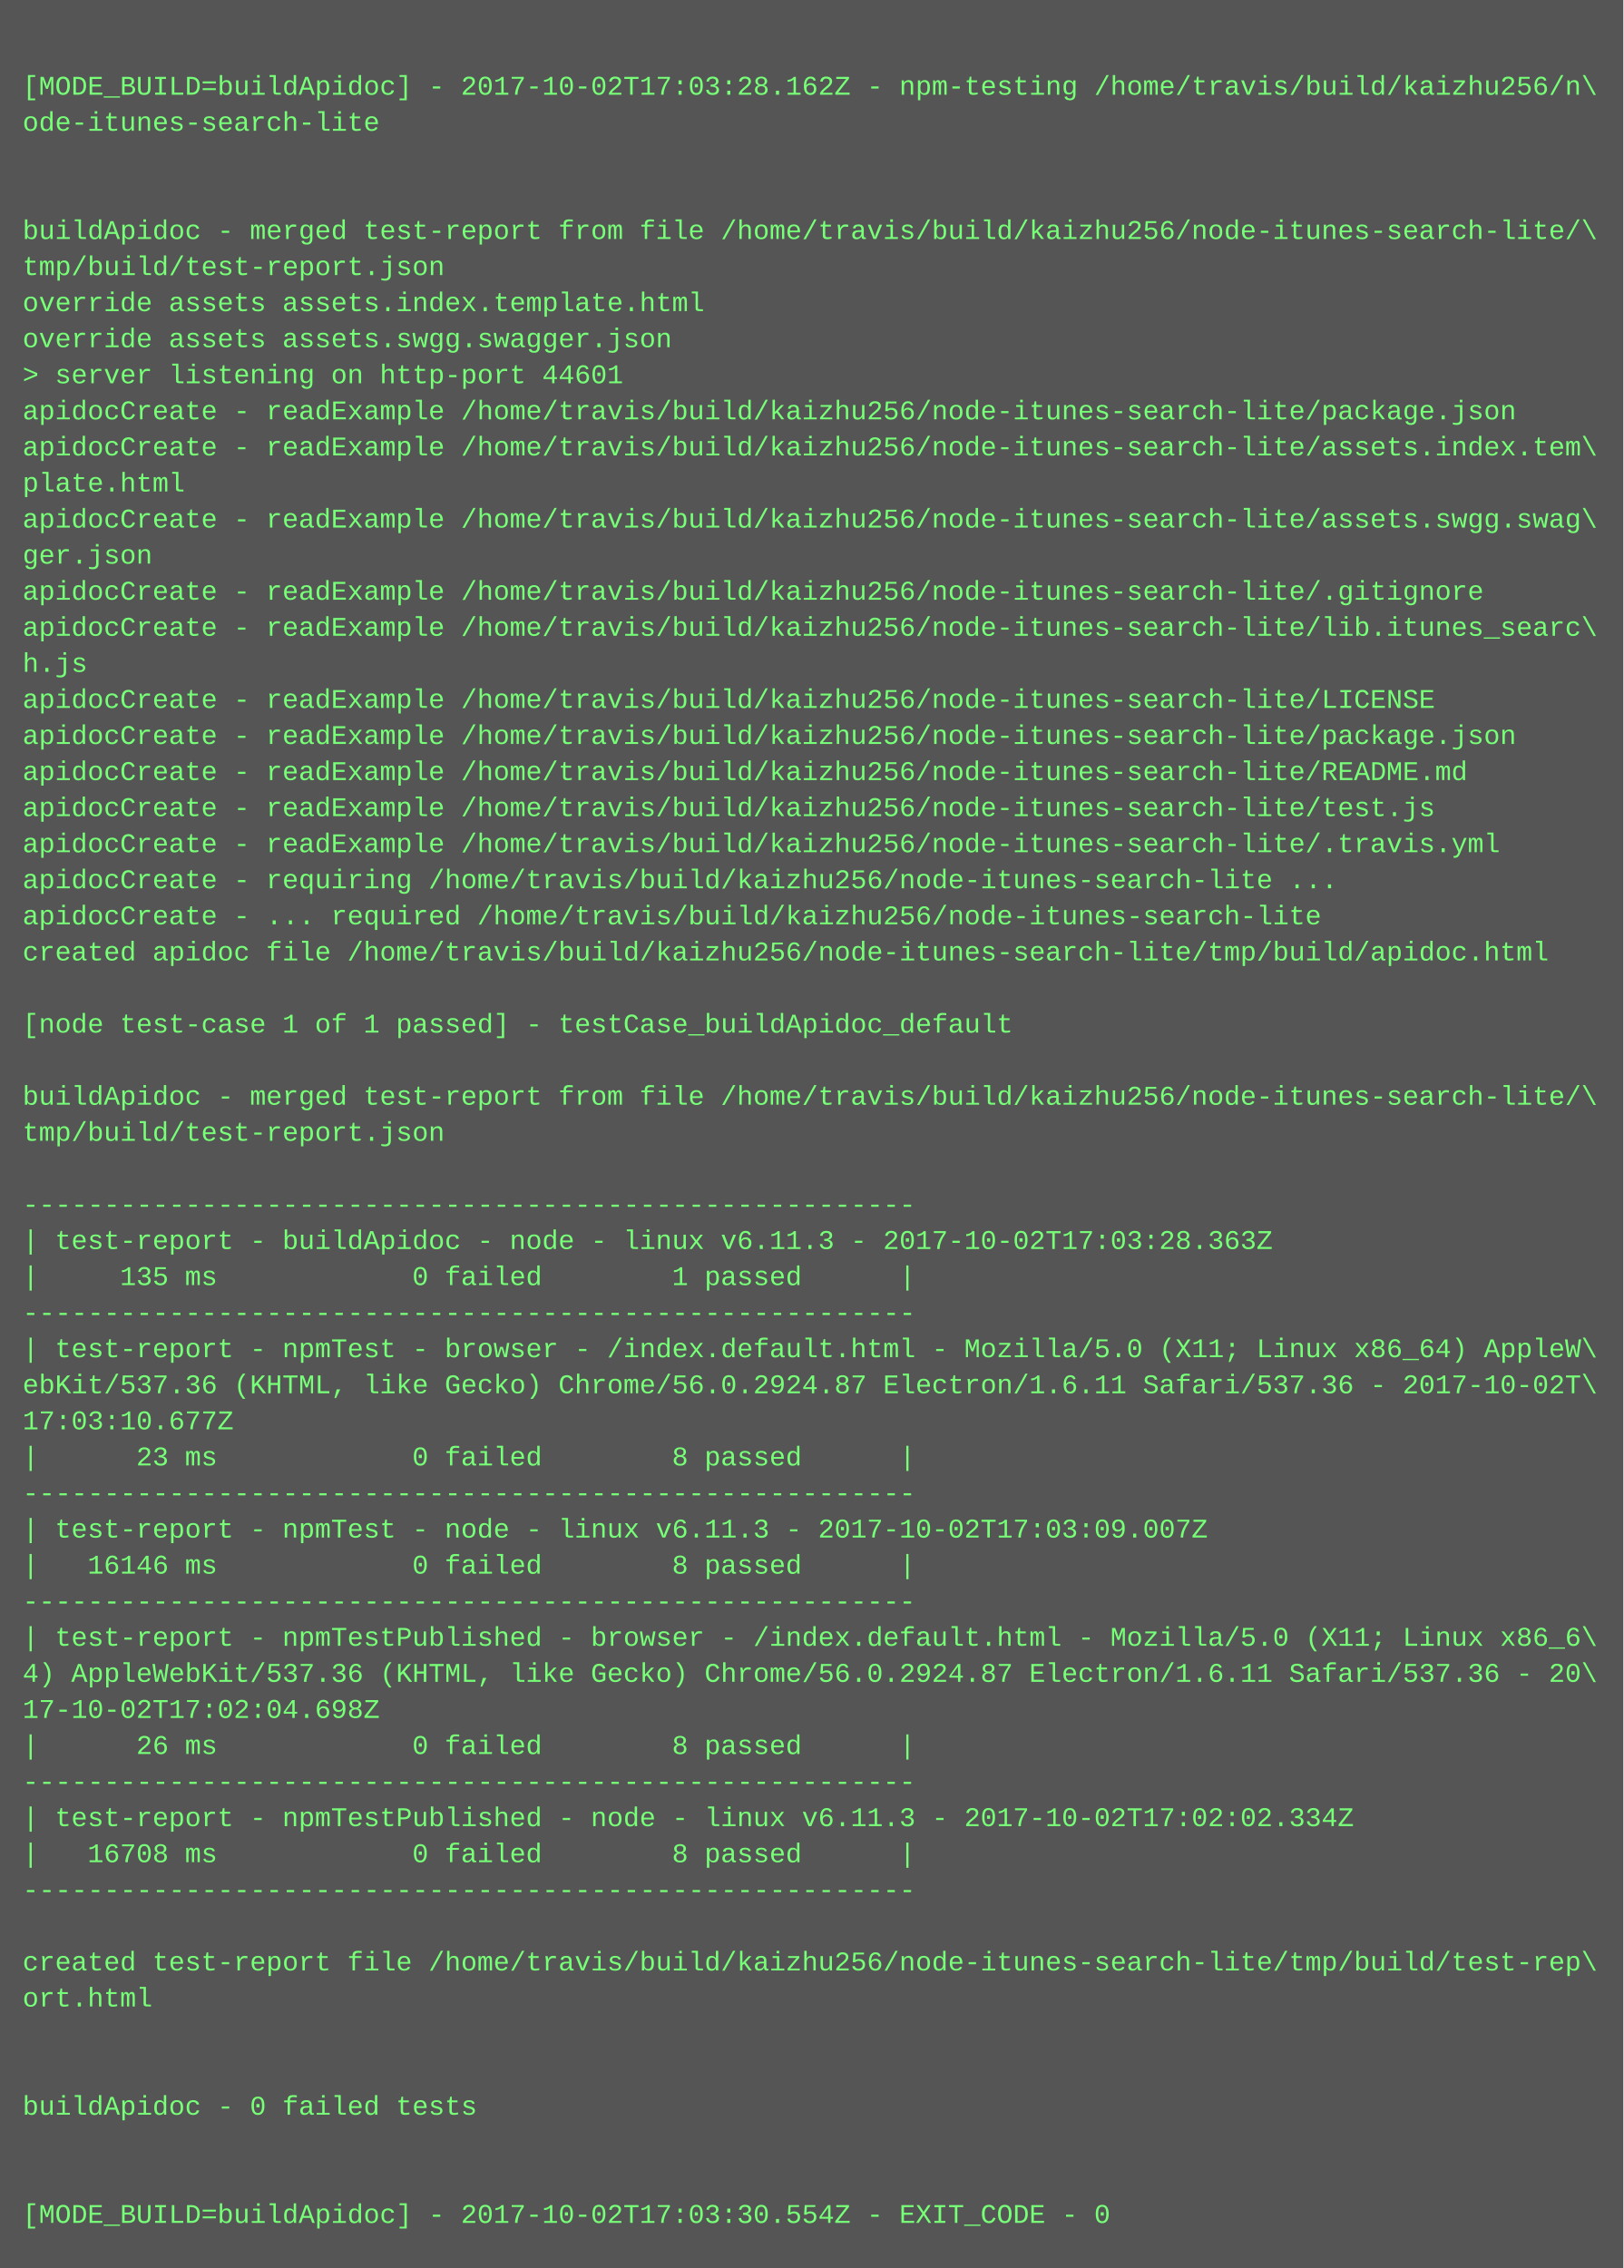
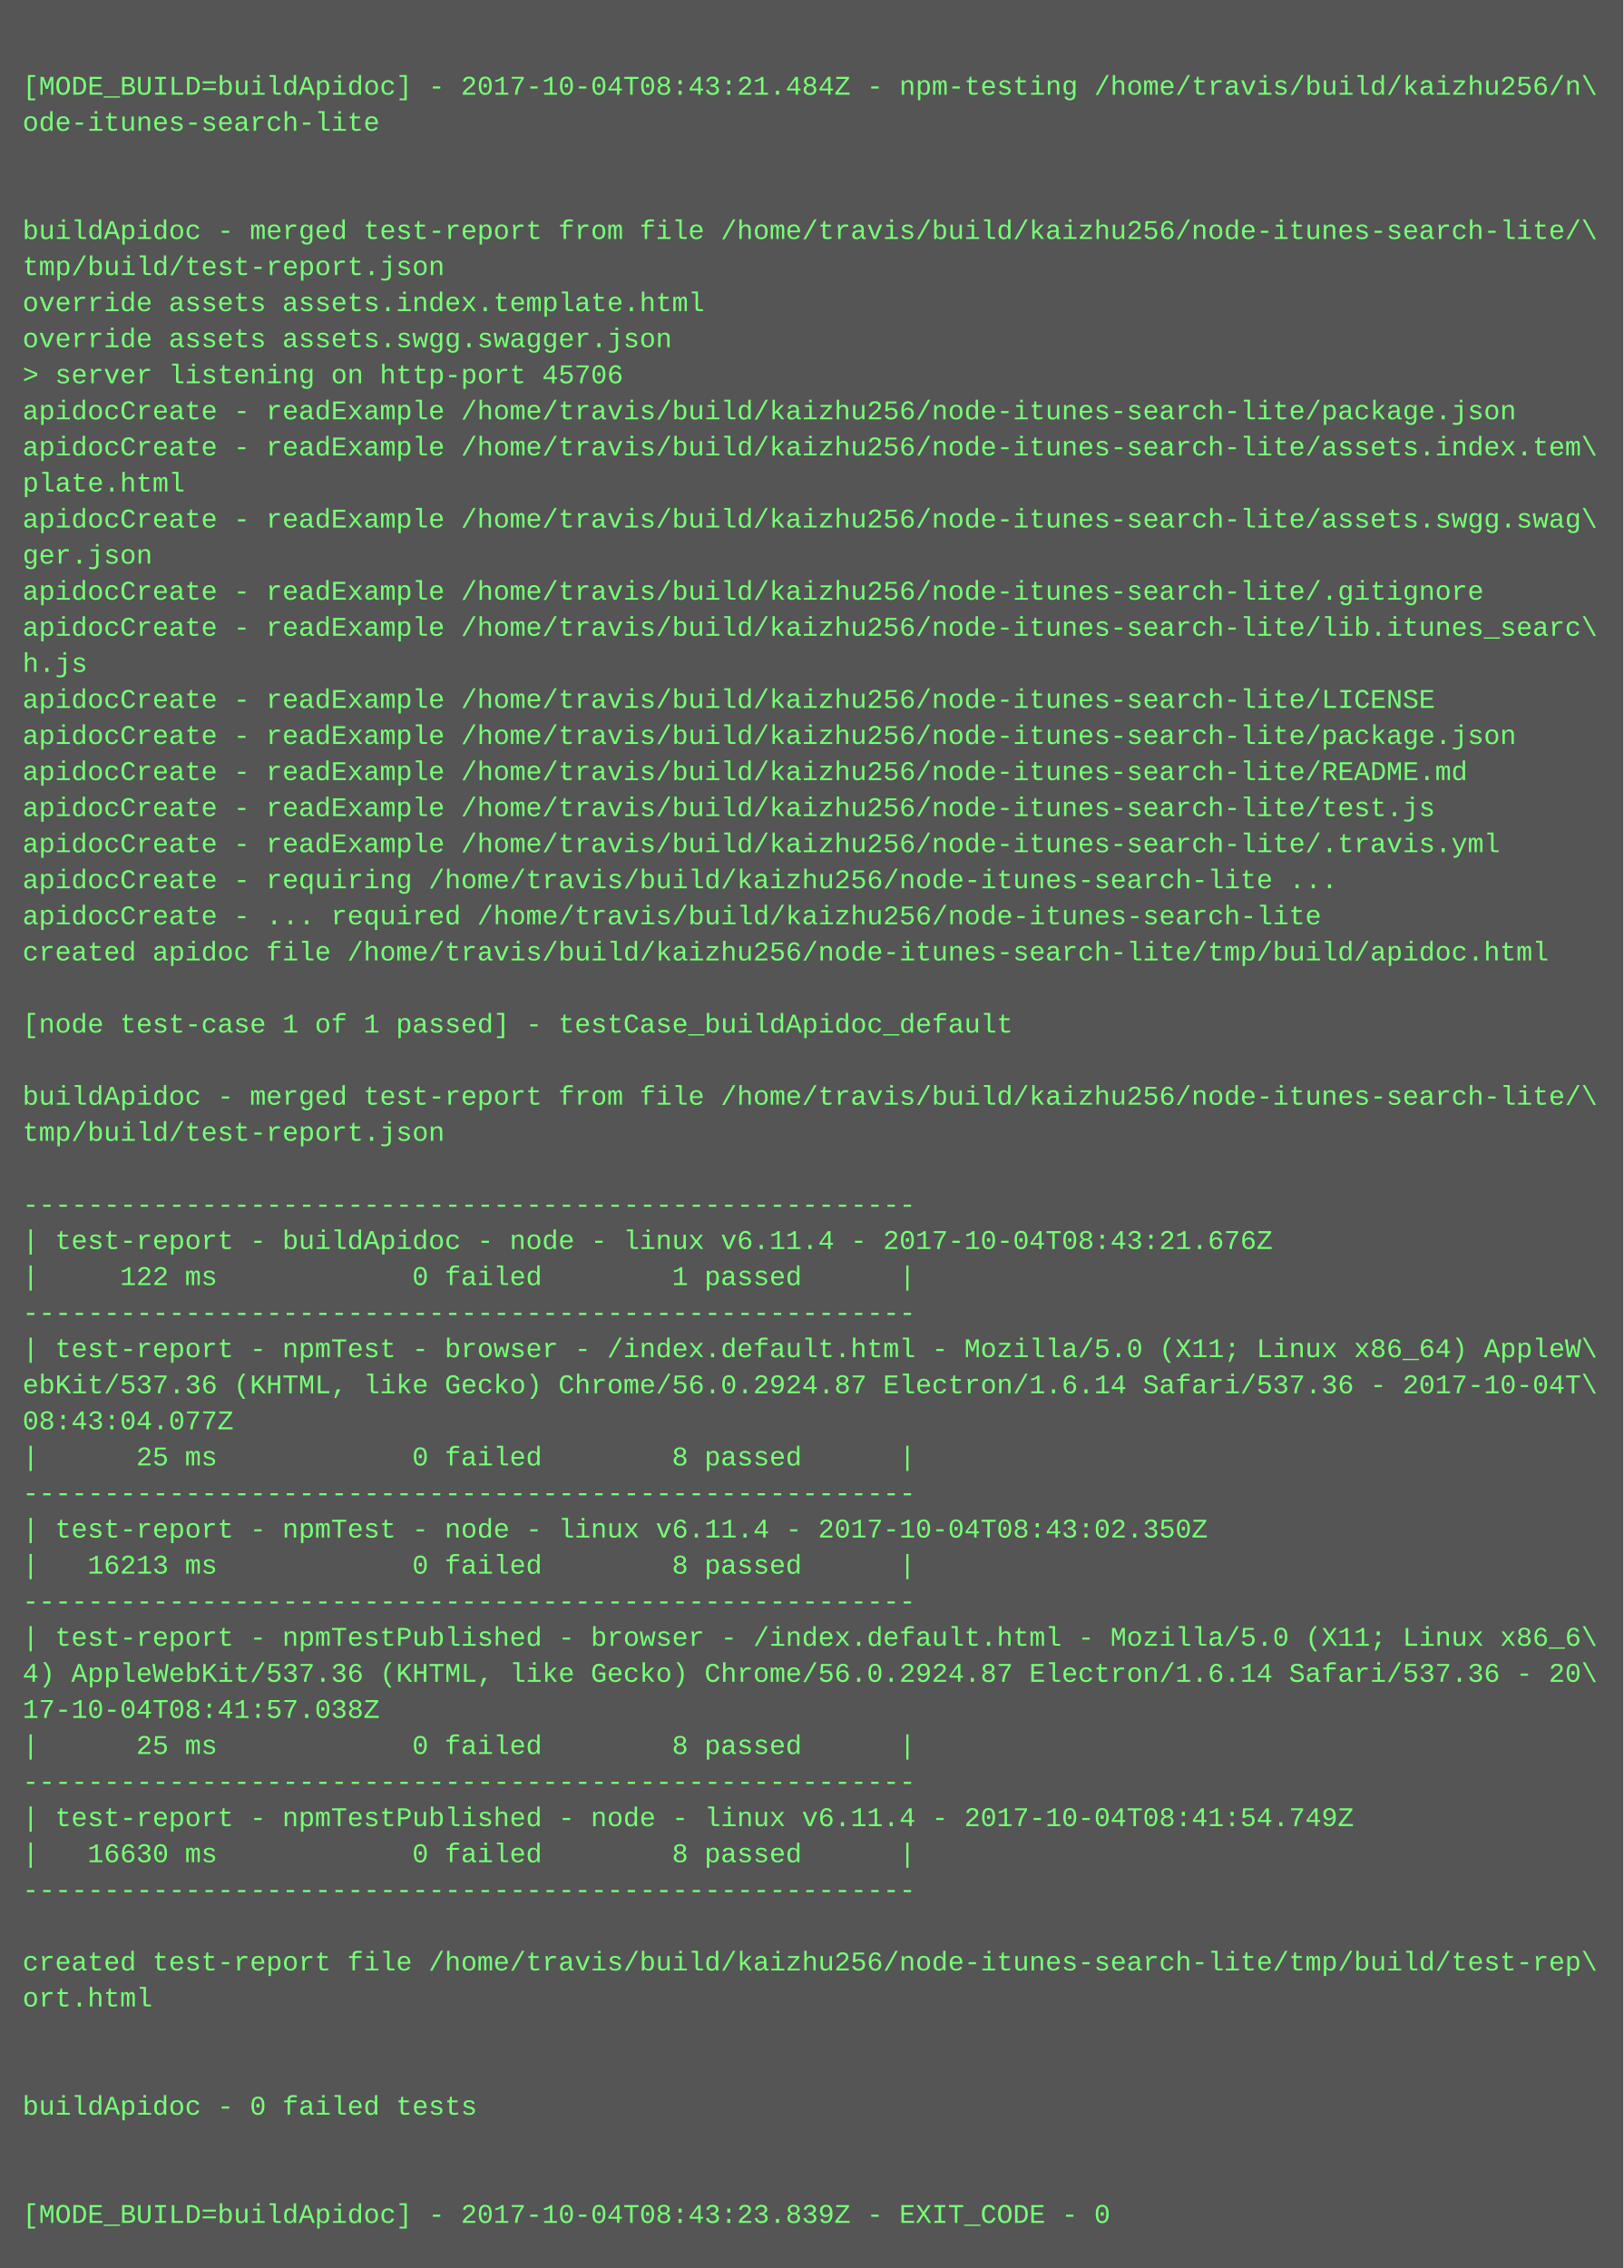
<svg xmlns="http://www.w3.org/2000/svg" height="1006" width="720">
  <rect height="1006" fill="#555" width="720" />
  <text fill="#7f7" font-family="Courier New" font-size="12" xml:space="preserve">
    <tspan x="10" y="26" />
-     <tspan x="10" y="42">[MODE_BUILD=buildApidoc] - 2017-10-02T17:03:28.162Z - npm-testing /home/travis/build/kaizhu256/n\</tspan>
+     <tspan x="10" y="42">[MODE_BUILD=buildApidoc] - 2017-10-04T08:43:21.484Z - npm-testing /home/travis/build/kaizhu256/n\</tspan>
    <tspan x="10" y="58">ode-itunes-search-lite</tspan>
    <tspan x="10" y="74" />
    <tspan x="10" y="90" />
    <tspan x="10" y="106">buildApidoc - merged test-report from file /home/travis/build/kaizhu256/node-itunes-search-lite/\</tspan>
    <tspan x="10" y="122">tmp/build/test-report.json</tspan>
    <tspan x="10" y="138">override assets assets.index.template.html</tspan>
    <tspan x="10" y="154">override assets assets.swgg.swagger.json</tspan>
-     <tspan x="10" y="170">&gt; server listening on http-port 44601</tspan>
+     <tspan x="10" y="170">&gt; server listening on http-port 45706</tspan>
    <tspan x="10" y="186">apidocCreate - readExample /home/travis/build/kaizhu256/node-itunes-search-lite/package.json</tspan>
    <tspan x="10" y="202">apidocCreate - readExample /home/travis/build/kaizhu256/node-itunes-search-lite/assets.index.tem\</tspan>
    <tspan x="10" y="218">plate.html</tspan>
    <tspan x="10" y="234">apidocCreate - readExample /home/travis/build/kaizhu256/node-itunes-search-lite/assets.swgg.swag\</tspan>
    <tspan x="10" y="250">ger.json</tspan>
    <tspan x="10" y="266">apidocCreate - readExample /home/travis/build/kaizhu256/node-itunes-search-lite/.gitignore</tspan>
    <tspan x="10" y="282">apidocCreate - readExample /home/travis/build/kaizhu256/node-itunes-search-lite/lib.itunes_searc\</tspan>
    <tspan x="10" y="298">h.js</tspan>
    <tspan x="10" y="314">apidocCreate - readExample /home/travis/build/kaizhu256/node-itunes-search-lite/LICENSE</tspan>
    <tspan x="10" y="330">apidocCreate - readExample /home/travis/build/kaizhu256/node-itunes-search-lite/package.json</tspan>
    <tspan x="10" y="346">apidocCreate - readExample /home/travis/build/kaizhu256/node-itunes-search-lite/README.md</tspan>
    <tspan x="10" y="362">apidocCreate - readExample /home/travis/build/kaizhu256/node-itunes-search-lite/test.js</tspan>
    <tspan x="10" y="378">apidocCreate - readExample /home/travis/build/kaizhu256/node-itunes-search-lite/.travis.yml</tspan>
    <tspan x="10" y="394">apidocCreate - requiring /home/travis/build/kaizhu256/node-itunes-search-lite ...</tspan>
    <tspan x="10" y="410">apidocCreate - ... required /home/travis/build/kaizhu256/node-itunes-search-lite</tspan>
    <tspan x="10" y="426">created apidoc file /home/travis/build/kaizhu256/node-itunes-search-lite/tmp/build/apidoc.html</tspan>
    <tspan x="10" y="442" />
    <tspan x="10" y="458">[node test-case 1 of 1 passed] - testCase_buildApidoc_default</tspan>
    <tspan x="10" y="474" />
    <tspan x="10" y="490">buildApidoc - merged test-report from file /home/travis/build/kaizhu256/node-itunes-search-lite/\</tspan>
    <tspan x="10" y="506">tmp/build/test-report.json</tspan>
    <tspan x="10" y="522" />
    <tspan x="10" y="538">-------------------------------------------------------</tspan>
-     <tspan x="10" y="554">| test-report - buildApidoc - node - linux v6.11.3 - 2017-10-02T17:03:28.363Z</tspan>
-     <tspan x="10" y="570">|     135 ms            0 failed        1 passed      |</tspan>
+     <tspan x="10" y="554">| test-report - buildApidoc - node - linux v6.11.4 - 2017-10-04T08:43:21.676Z</tspan>
+     <tspan x="10" y="570">|     122 ms            0 failed        1 passed      |</tspan>
    <tspan x="10" y="586">-------------------------------------------------------</tspan>
    <tspan x="10" y="602">| test-report - npmTest - browser - /index.default.html - Mozilla/5.0 (X11; Linux x86_64) AppleW\</tspan>
-     <tspan x="10" y="618">ebKit/537.36 (KHTML, like Gecko) Chrome/56.0.2924.87 Electron/1.6.11 Safari/537.36 - 2017-10-02T\</tspan>
-     <tspan x="10" y="634">17:03:10.677Z</tspan>
-     <tspan x="10" y="650">|      23 ms            0 failed        8 passed      |</tspan>
+     <tspan x="10" y="618">ebKit/537.36 (KHTML, like Gecko) Chrome/56.0.2924.87 Electron/1.6.14 Safari/537.36 - 2017-10-04T\</tspan>
+     <tspan x="10" y="634">08:43:04.077Z</tspan>
+     <tspan x="10" y="650">|      25 ms            0 failed        8 passed      |</tspan>
    <tspan x="10" y="666">-------------------------------------------------------</tspan>
-     <tspan x="10" y="682">| test-report - npmTest - node - linux v6.11.3 - 2017-10-02T17:03:09.007Z</tspan>
-     <tspan x="10" y="698">|   16146 ms            0 failed        8 passed      |</tspan>
+     <tspan x="10" y="682">| test-report - npmTest - node - linux v6.11.4 - 2017-10-04T08:43:02.350Z</tspan>
+     <tspan x="10" y="698">|   16213 ms            0 failed        8 passed      |</tspan>
    <tspan x="10" y="714">-------------------------------------------------------</tspan>
    <tspan x="10" y="730">| test-report - npmTestPublished - browser - /index.default.html - Mozilla/5.0 (X11; Linux x86_6\</tspan>
-     <tspan x="10" y="746">4) AppleWebKit/537.36 (KHTML, like Gecko) Chrome/56.0.2924.87 Electron/1.6.11 Safari/537.36 - 20\</tspan>
-     <tspan x="10" y="762">17-10-02T17:02:04.698Z</tspan>
-     <tspan x="10" y="778">|      26 ms            0 failed        8 passed      |</tspan>
+     <tspan x="10" y="746">4) AppleWebKit/537.36 (KHTML, like Gecko) Chrome/56.0.2924.87 Electron/1.6.14 Safari/537.36 - 20\</tspan>
+     <tspan x="10" y="762">17-10-04T08:41:57.038Z</tspan>
+     <tspan x="10" y="778">|      25 ms            0 failed        8 passed      |</tspan>
    <tspan x="10" y="794">-------------------------------------------------------</tspan>
-     <tspan x="10" y="810">| test-report - npmTestPublished - node - linux v6.11.3 - 2017-10-02T17:02:02.334Z</tspan>
-     <tspan x="10" y="826">|   16708 ms            0 failed        8 passed      |</tspan>
+     <tspan x="10" y="810">| test-report - npmTestPublished - node - linux v6.11.4 - 2017-10-04T08:41:54.749Z</tspan>
+     <tspan x="10" y="826">|   16630 ms            0 failed        8 passed      |</tspan>
    <tspan x="10" y="842">-------------------------------------------------------</tspan>
    <tspan x="10" y="858" />
    <tspan x="10" y="874">created test-report file /home/travis/build/kaizhu256/node-itunes-search-lite/tmp/build/test-rep\</tspan>
    <tspan x="10" y="890">ort.html</tspan>
    <tspan x="10" y="906" />
    <tspan x="10" y="922" />
    <tspan x="10" y="938">buildApidoc - 0 failed tests</tspan>
    <tspan x="10" y="954" />
    <tspan x="10" y="970" />
-     <tspan x="10" y="986">[MODE_BUILD=buildApidoc] - 2017-10-02T17:03:30.554Z - EXIT_CODE - 0</tspan>
+     <tspan x="10" y="986">[MODE_BUILD=buildApidoc] - 2017-10-04T08:43:23.839Z - EXIT_CODE - 0</tspan>
  </text>
</svg>
